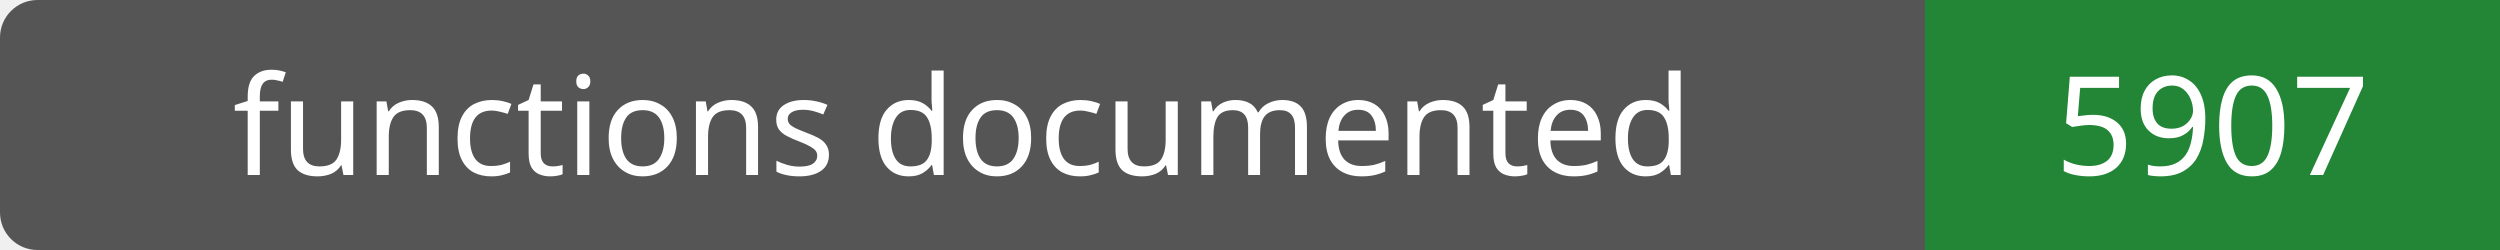
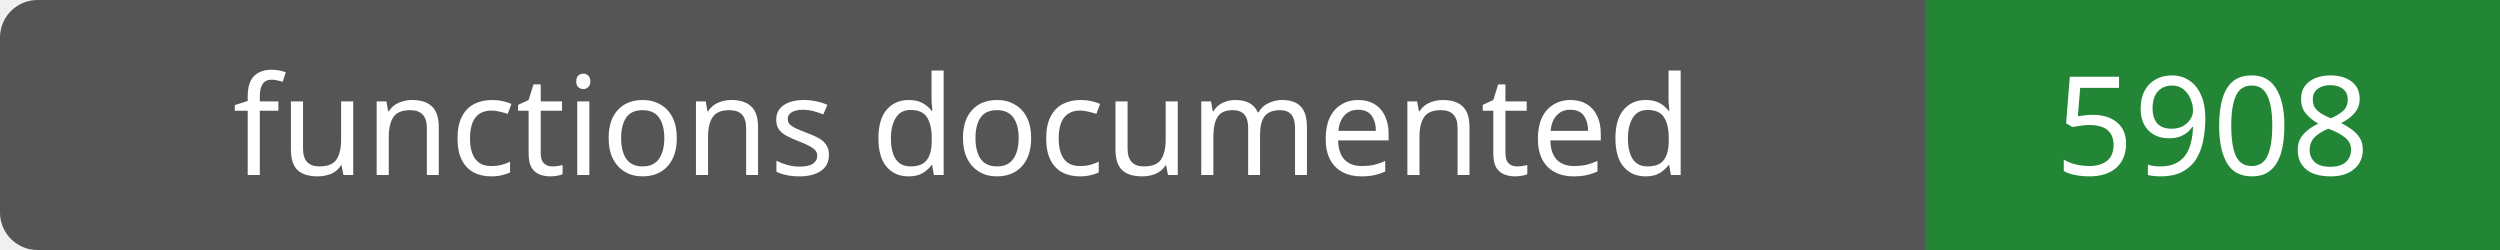
- <svg xmlns="http://www.w3.org/2000/svg" width="200" height="20" role="img" aria-label="functions documented: 5907">
+ <svg xmlns="http://www.w3.org/2000/svg" width="200" height="20" role="img" aria-label="functions documented: 5908">
  <rect width="200" height="20" rx="3" fill="#555" />
  <path fill="#238636" d="M154 0h46v20H154z" />
  <g fill="#fff" text-anchor="middle" font-family="Verdana,sans-serif" font-size="11">
    <text x="77.0" y="14">functions documented</text>
-     <text x="177.0" y="14">5907</text>
+     <text x="177.0" y="14">5908</text>
  </g>
</svg>
